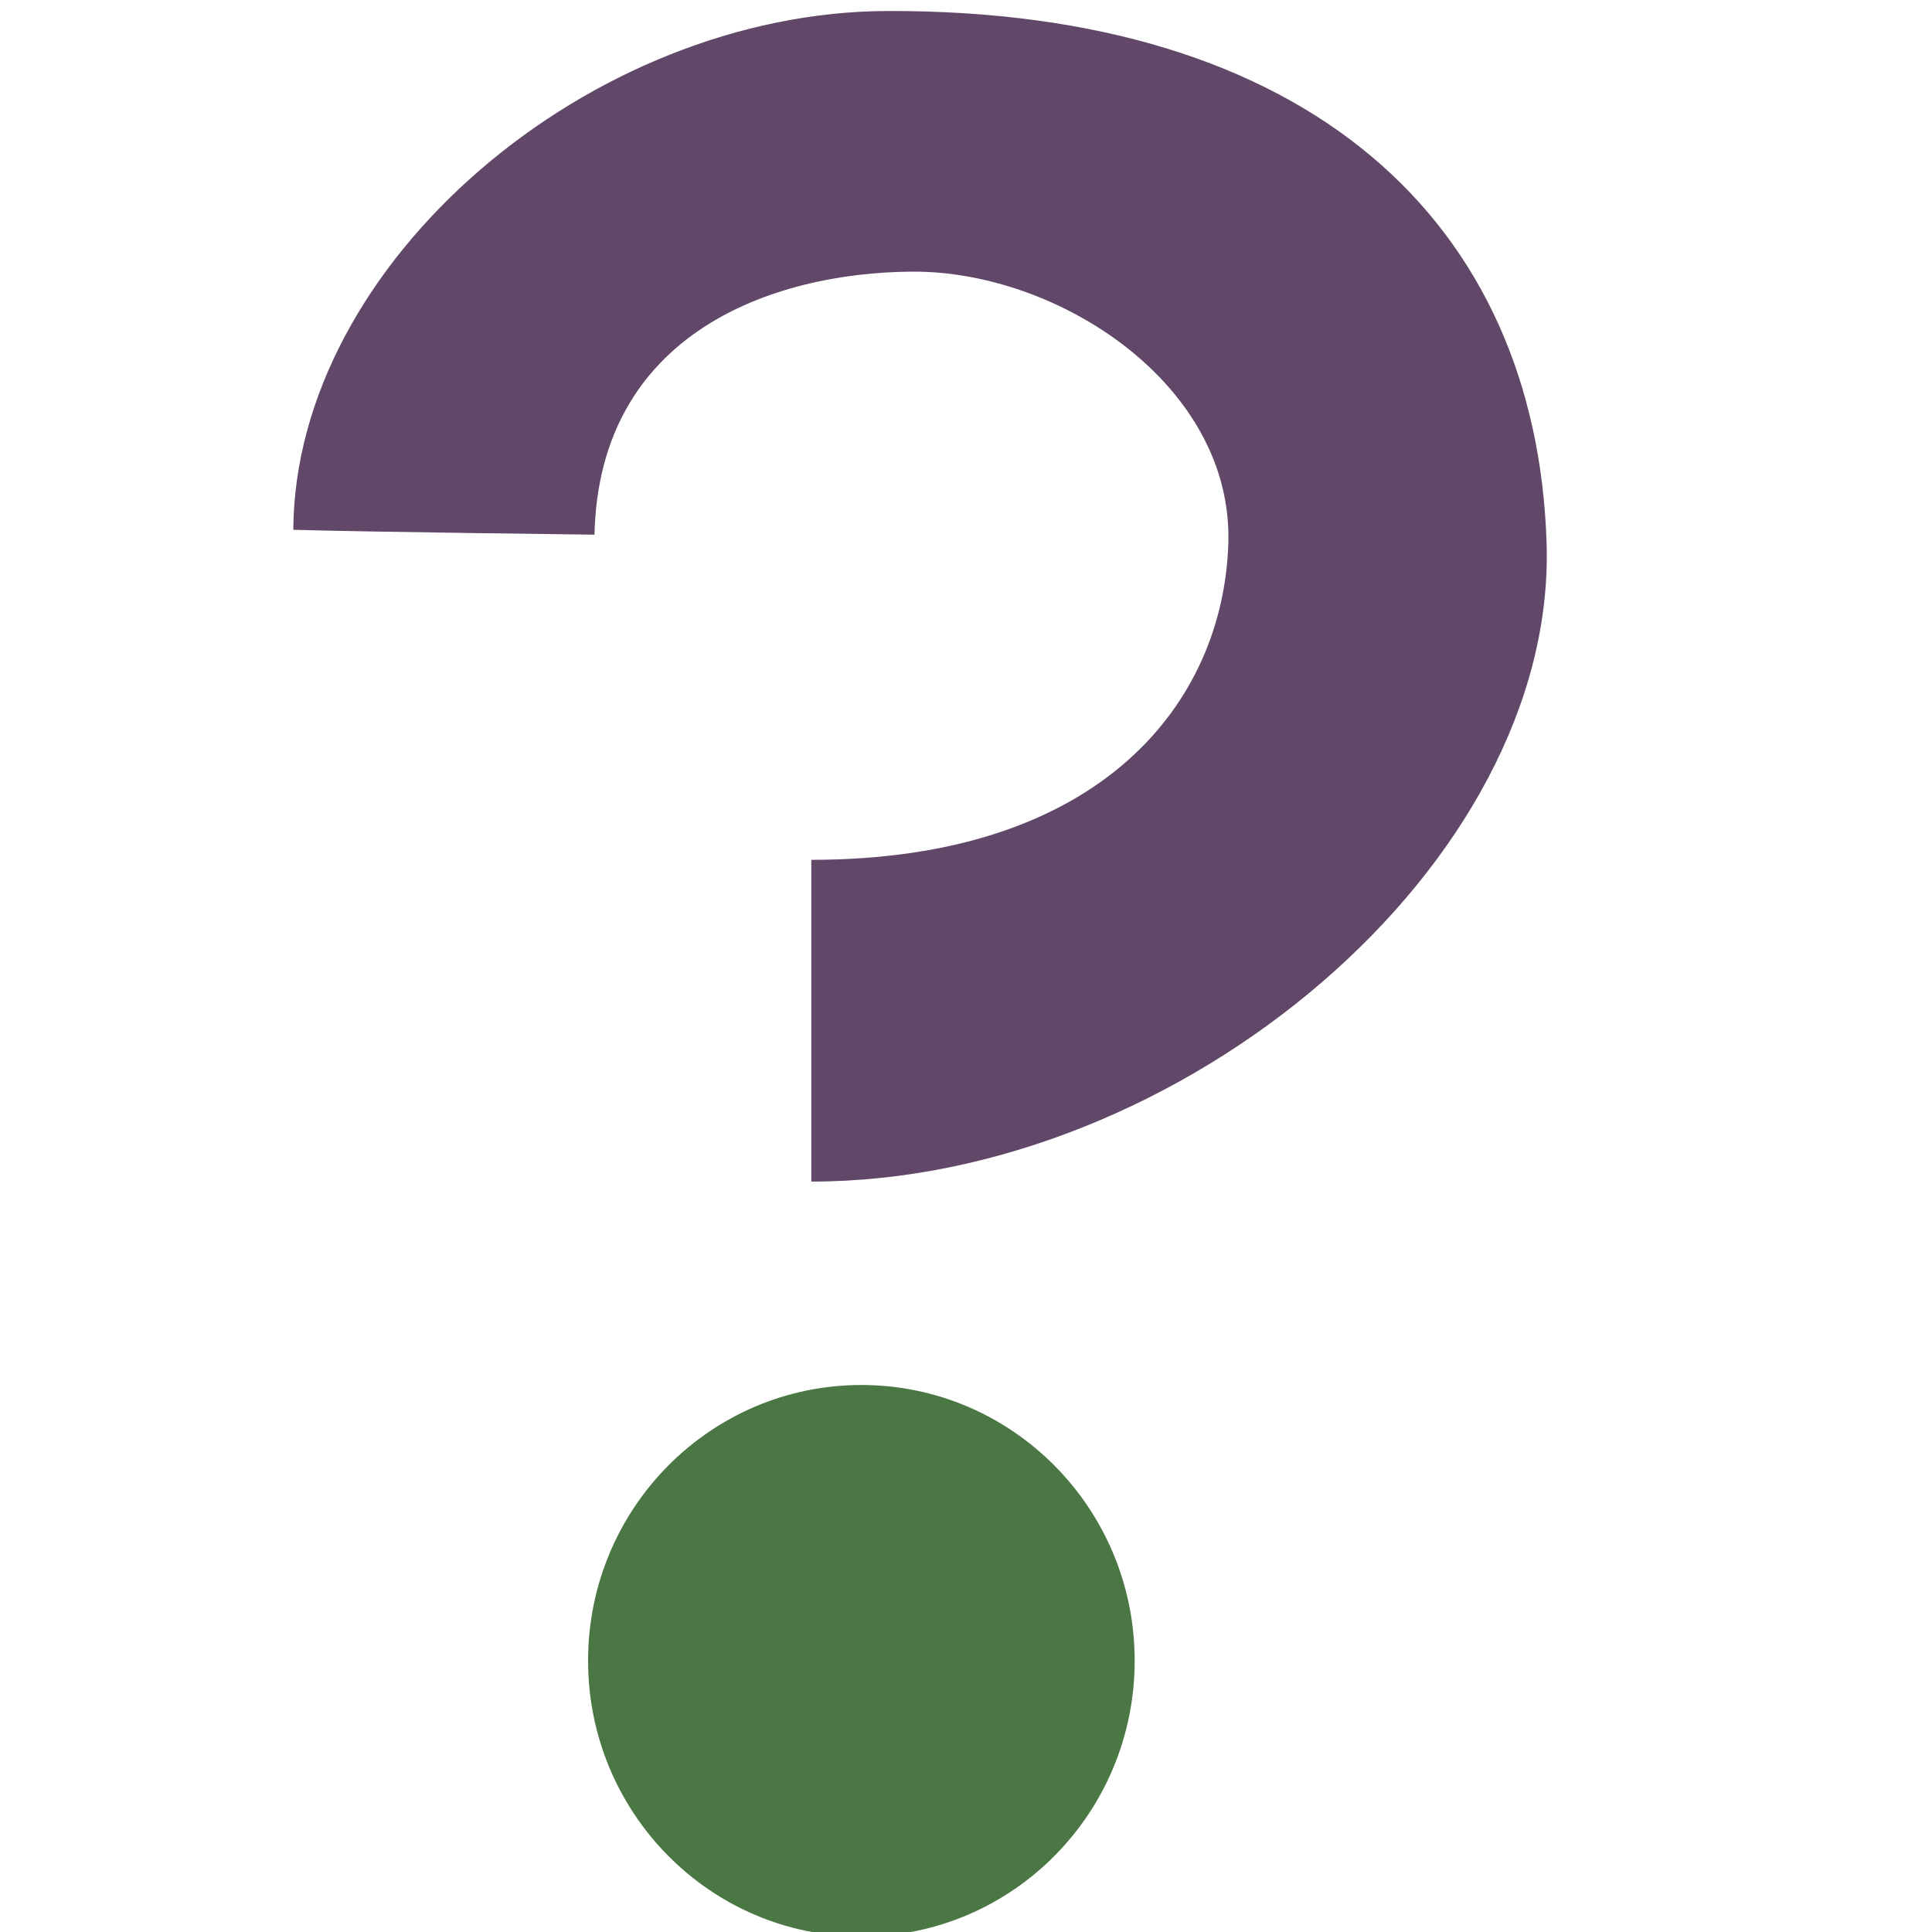
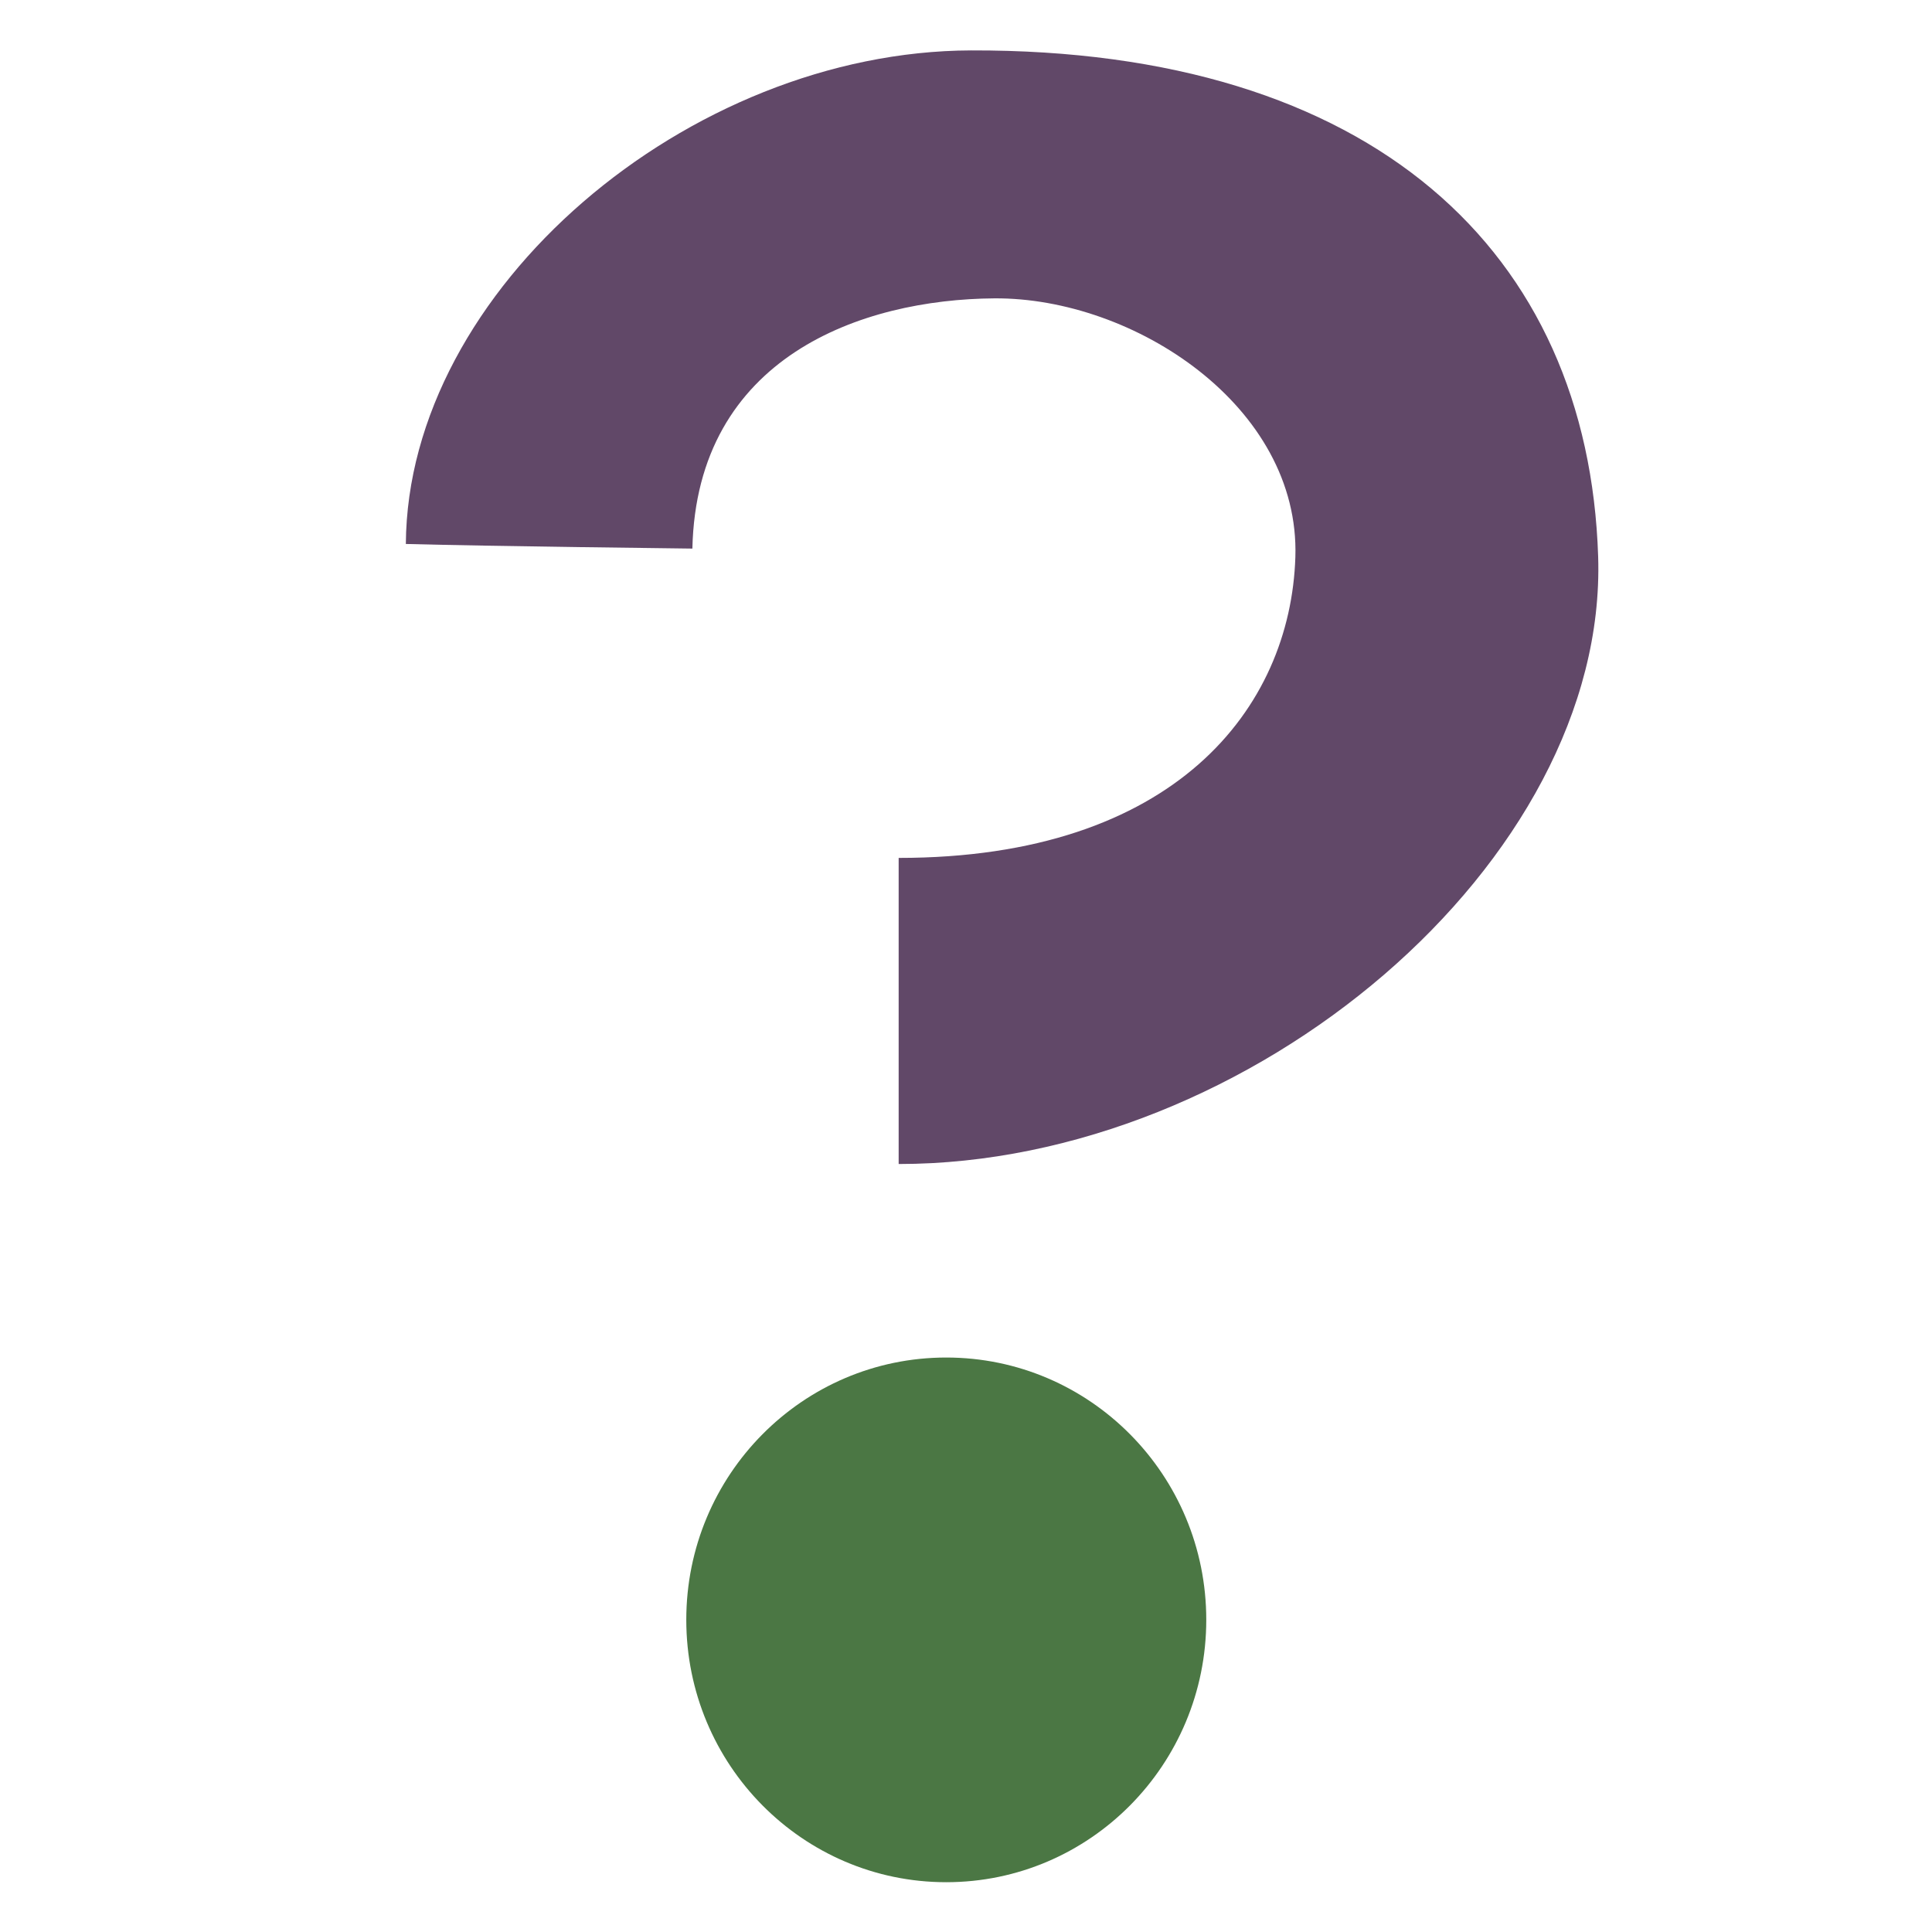
- <svg xmlns="http://www.w3.org/2000/svg" width="16" height="16" id="svg2" version="1.1">
+ <svg xmlns="http://www.w3.org/2000/svg" width="256" height="256" id="svg2" version="1.1">
  <defs id="defs4">
    </defs>
-   <g id="layer1" transform="translate(0,-1036.362)">
-     <g id="g4149" transform="matrix(0.1755867,0,0,0.1755867,29.60037,1040.119)">
+   <g id="layer1" transform="translate(0,-796.3622)">
+     <g id="g4149" transform="matrix(2.672629,0,0,2.672629,467.3577,858.8408)">
      <path class="fil0" d="m -115.063,56.93 c 0,7.185 -5.772,13.01 -12.892,13.01 -7.116,0 -12.888,-5.825 -12.888,-13.01 0,-7.184 5.772,-13.003 12.888,-13.003 7.12,0 12.892,5.82 12.892,13.003 z" id="path10-6" style="fill:#4b7744;fill-opacity:1;fill-rule:nonzero" />
      <path class="fil1" d="m -130.314,34.333 c 0,-6.03 0,-8.439 0,-15.176 13.698,0 19.428,-7.431 19.668,-14.911 0.24,-7.48 -8.011,-12.879 -14.923,-12.831 -6.566,0.046 -14.758,2.893 -14.972,12.406 0,0 -10.166,-0.118 -14.206,-0.229 0.079,-12.623 14.008,-24.43 28.022,-24.47 19.909,-0.057 30.607,9.979 31.091,25.096 0.483,15.117 -17.224,30.115 -34.679,30.115 z" id="path12-0" style="fill:#614868;fill-opacity:1;fill-rule:nonzero" />
    </g>
  </g>
</svg>
